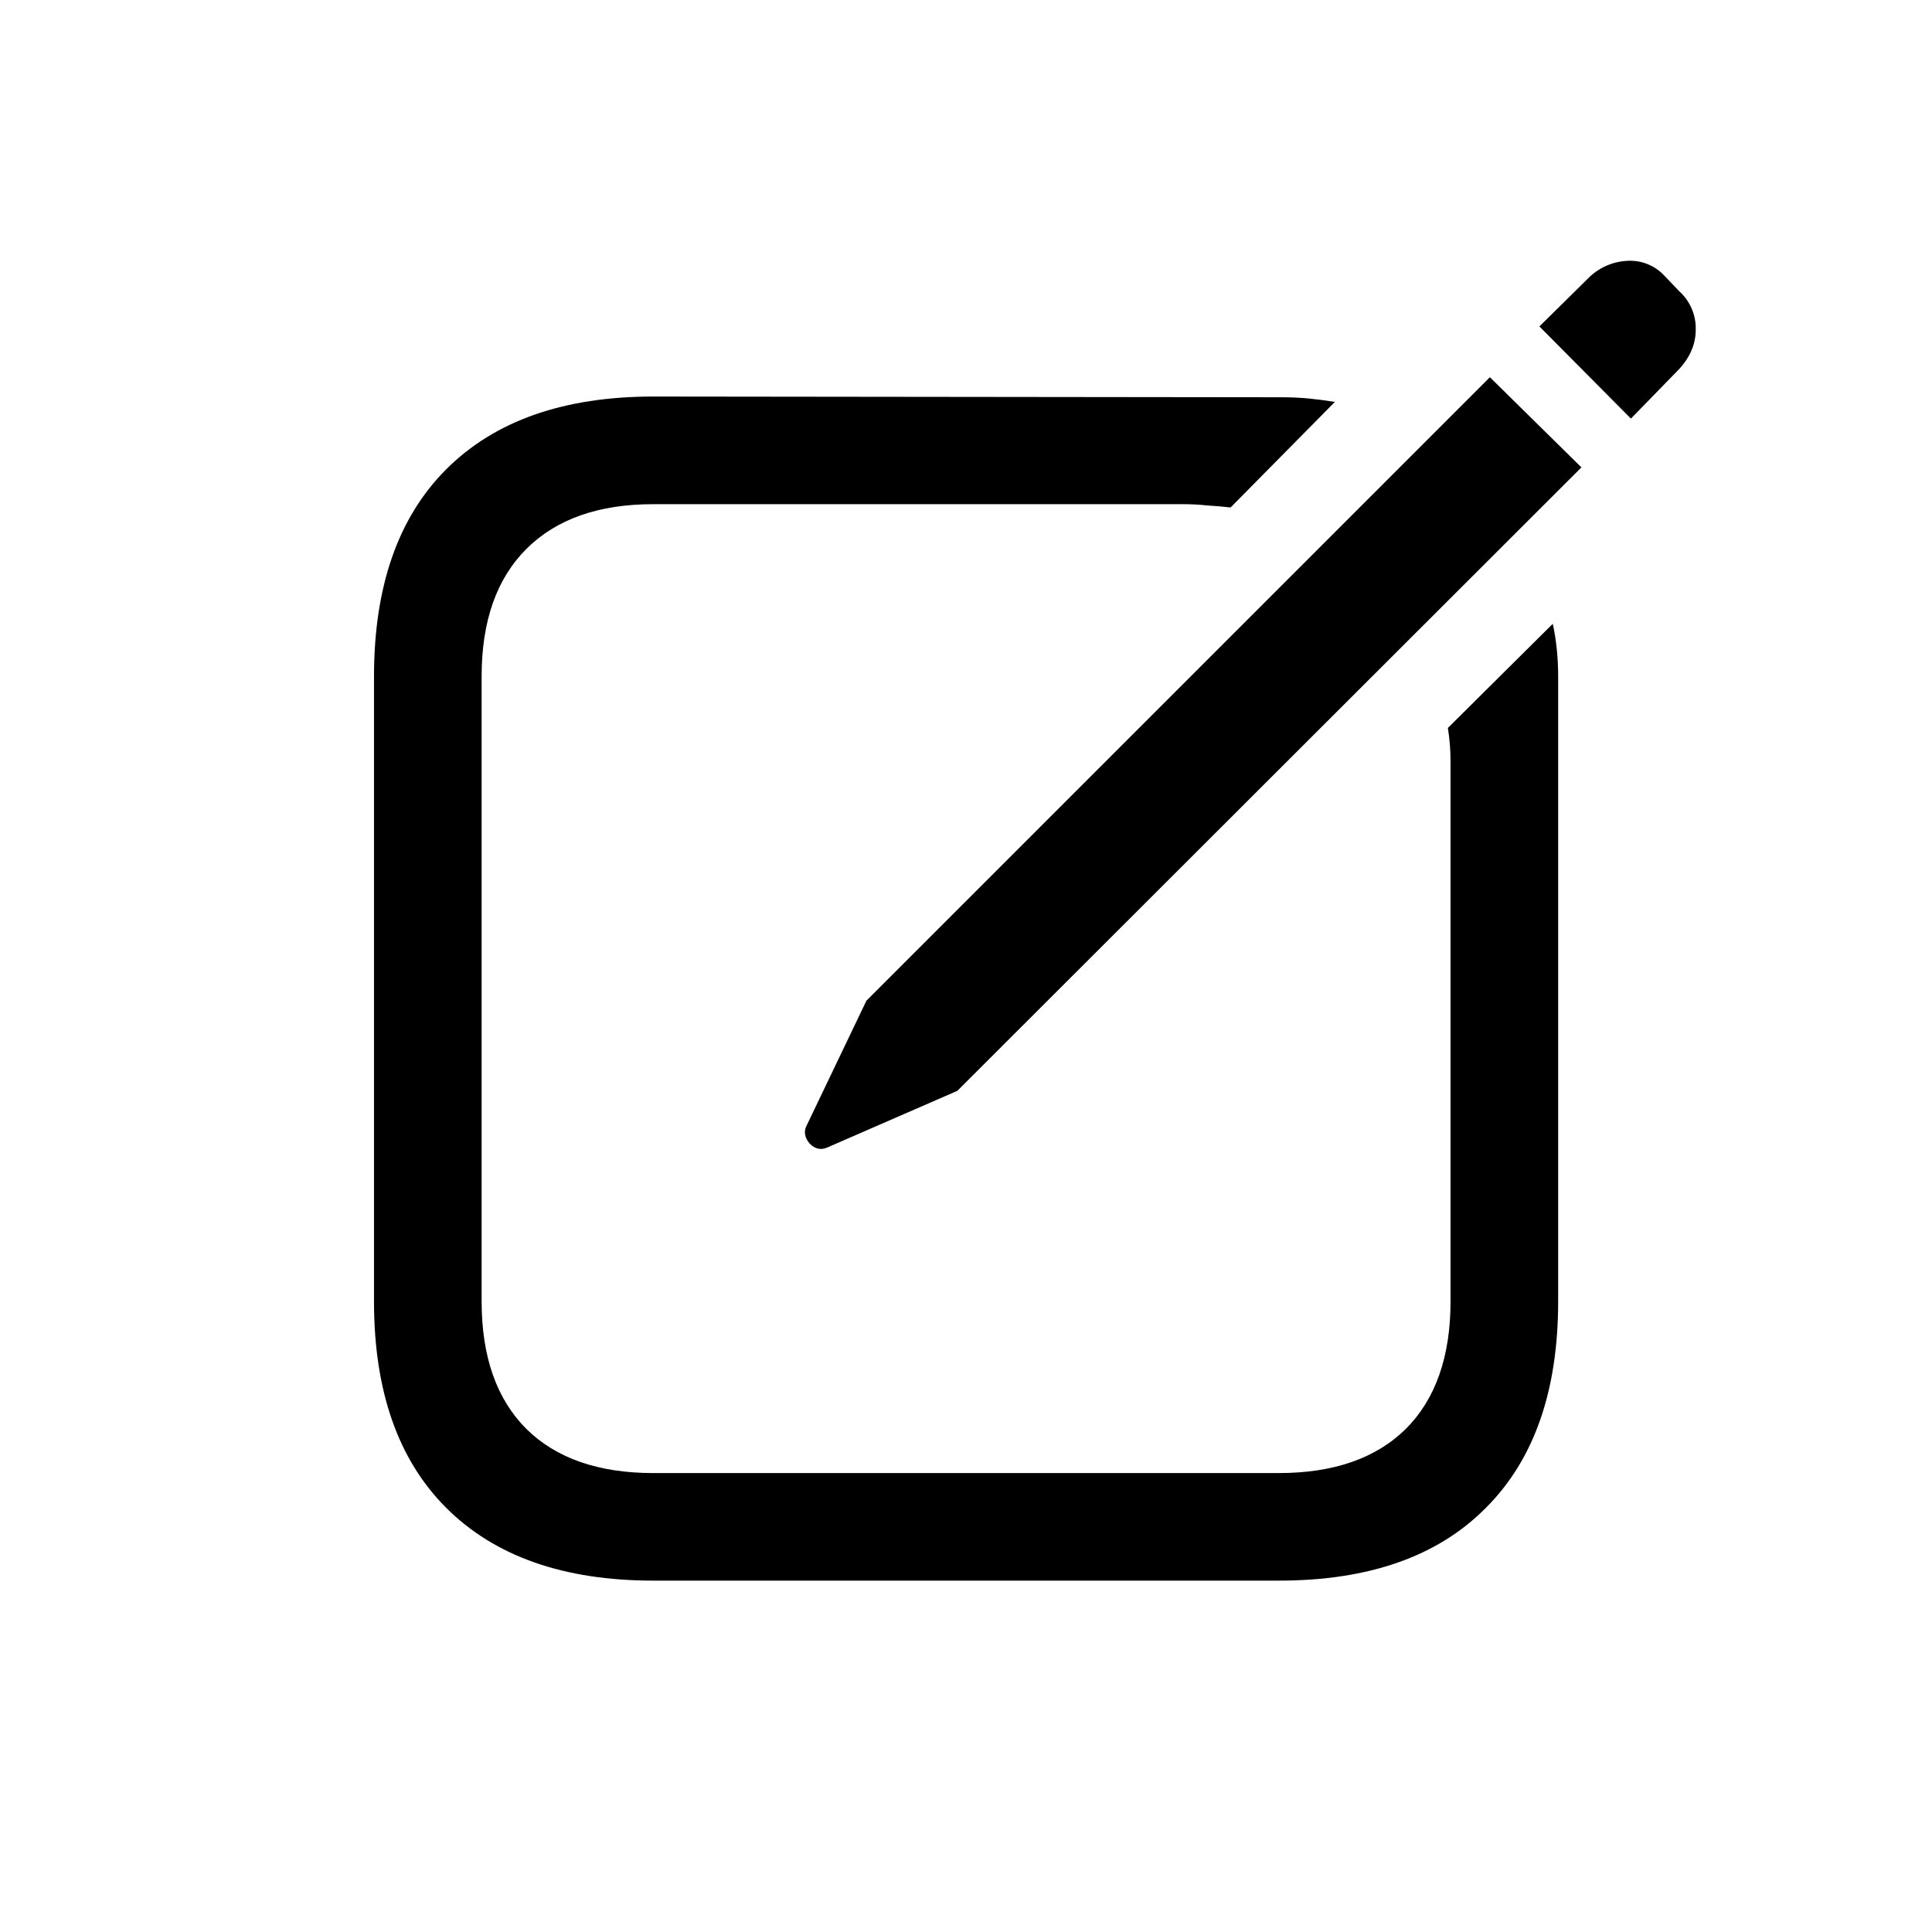
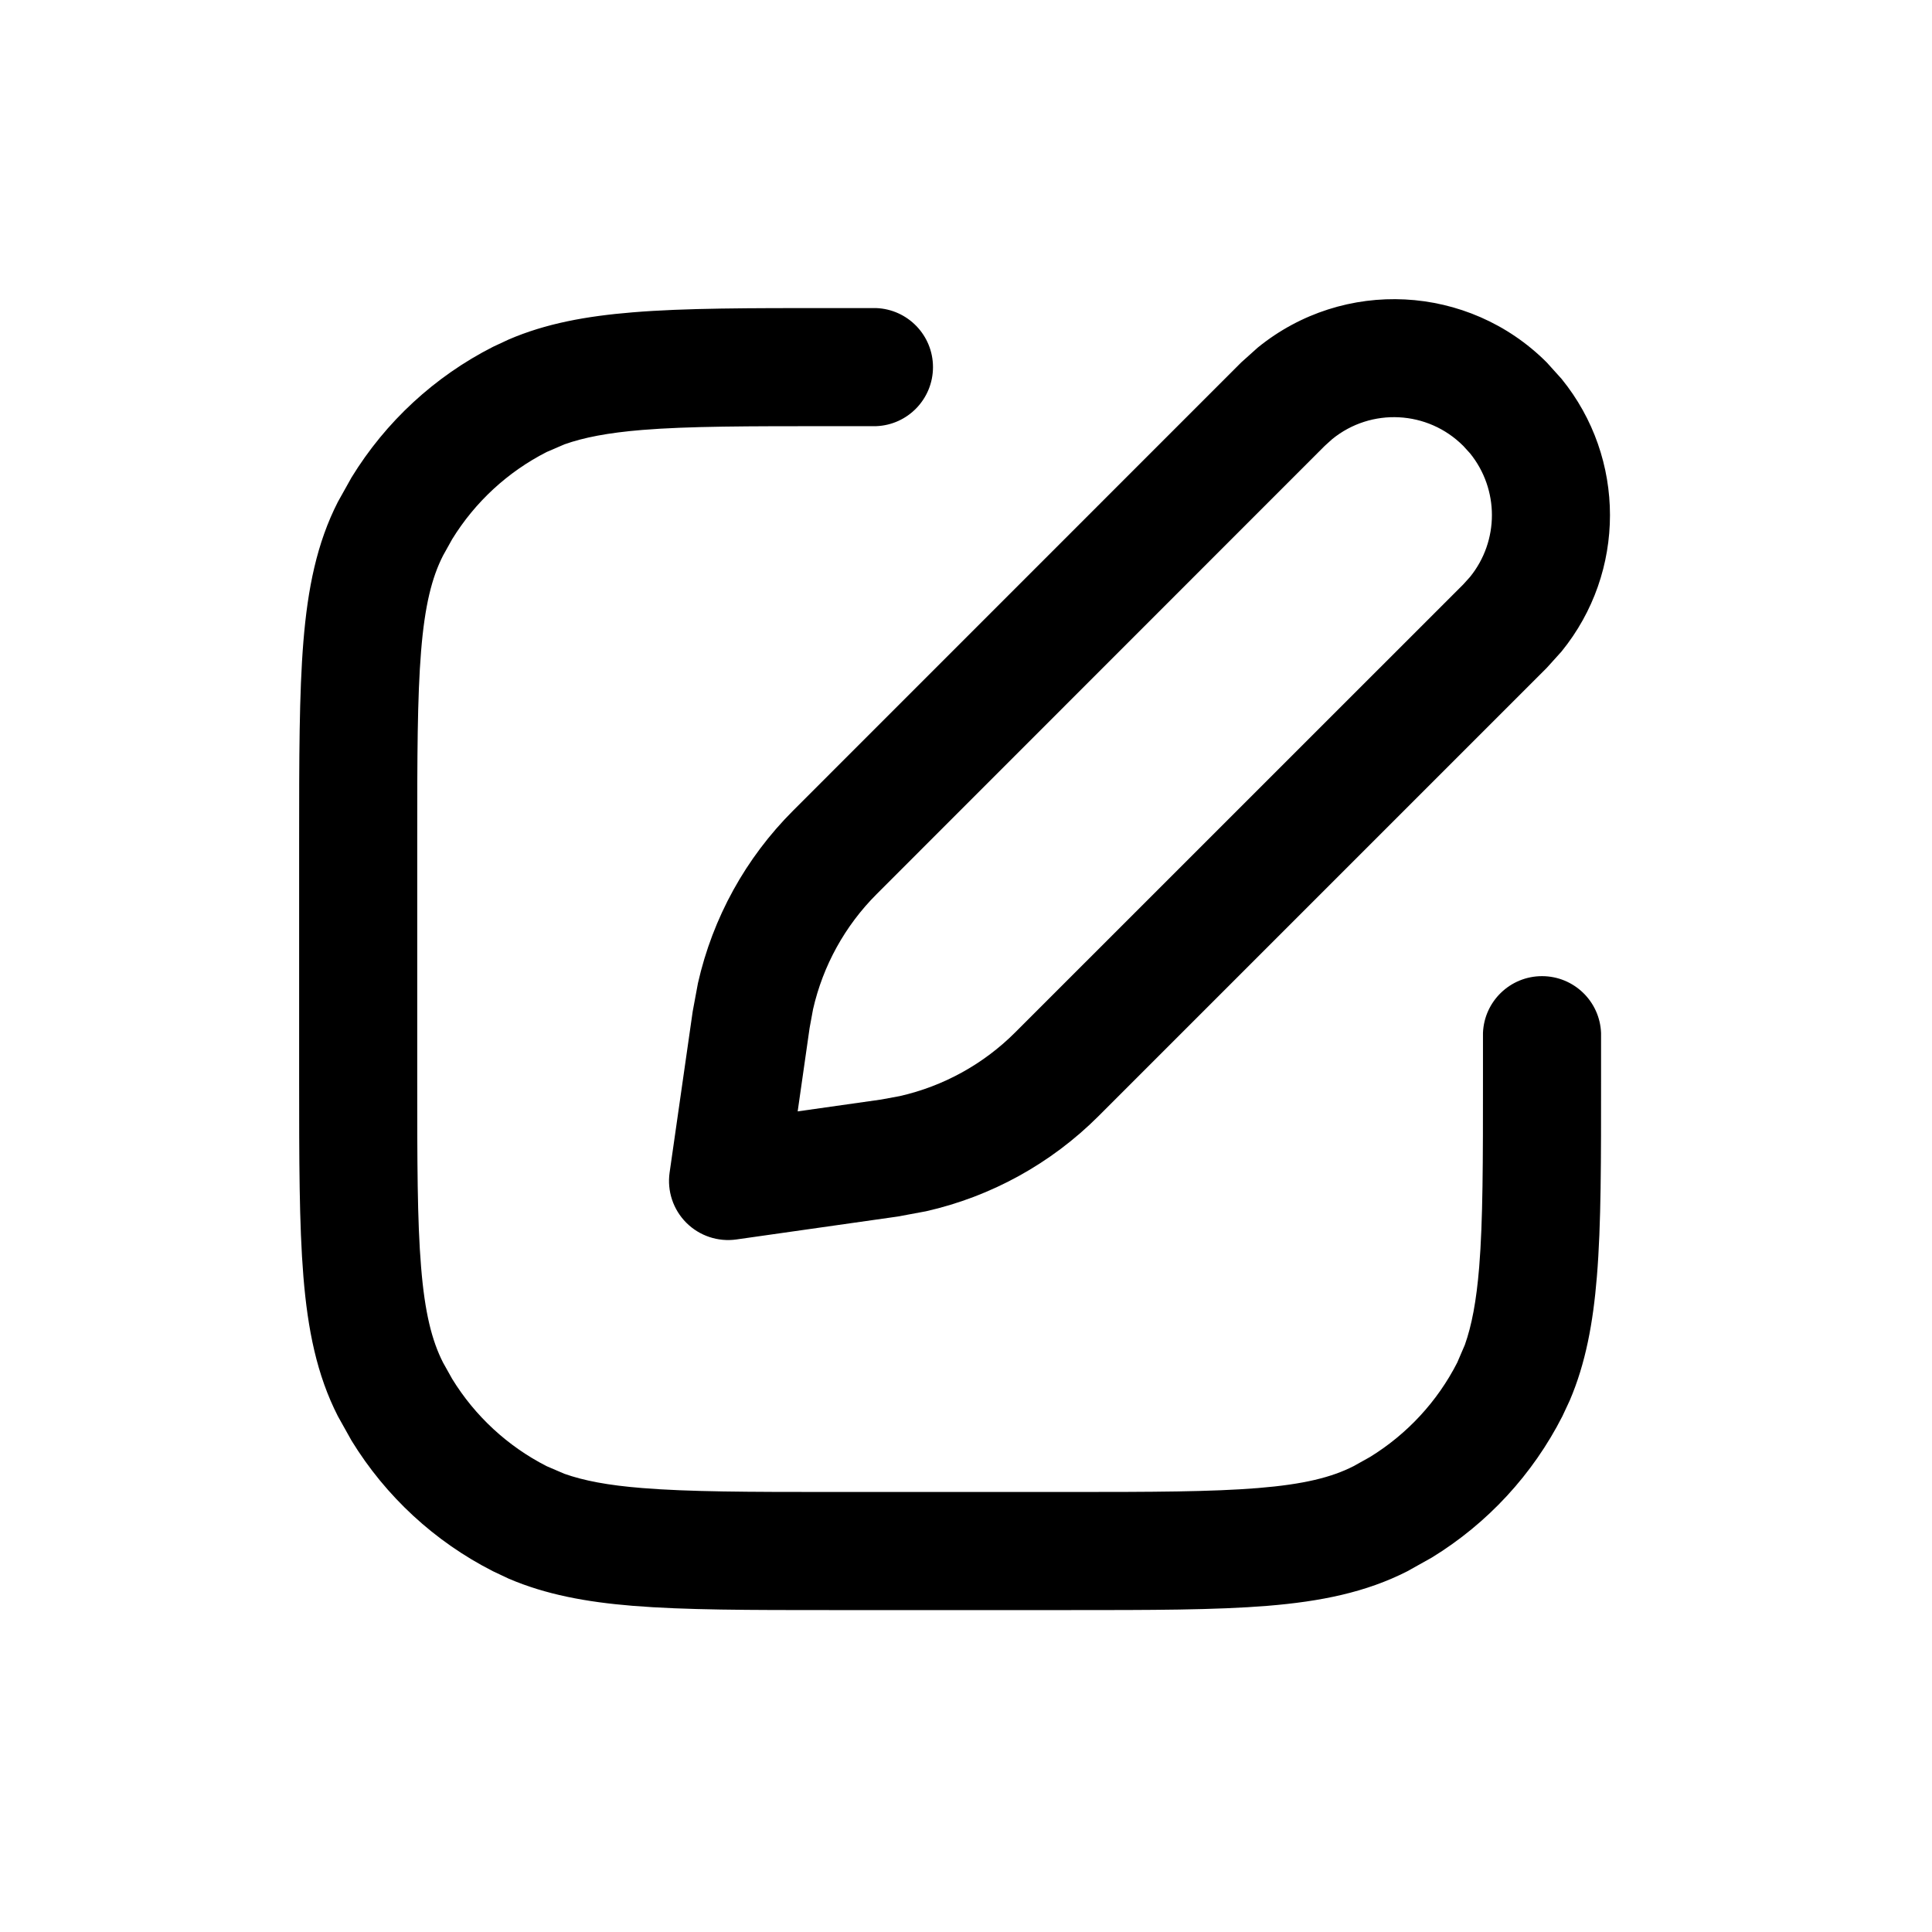
<svg xmlns="http://www.w3.org/2000/svg" fill="currentColor" viewBox="0 0 24 24">
-   <path d="M8.115 19.635q-1.668 0-2.573-.905-.896-.896-.896-2.564V8.404q0-1.676.896-2.573.904-.905 2.573-.905l7.811.009q.175 0 .34.016.166.017.316.042l-1.295 1.311a5 5 0 0 0-.29-.025q-.15-.016-.3-.016H8.116q-1.02 0-1.577.556-.555.555-.556 1.577v7.77q0 1.029.556 1.585.556.548 1.577.548h7.77q1.02 0 1.577-.548.556-.556.556-1.585V9.459a2.6 2.6 0 0 0-.033-.416l1.303-1.294q.033.15.05.315t.017.34v7.762q0 1.668-.897 2.564-.896.906-2.573.905zm2.158-5.379q-.116.05-.215-.05-.091-.107-.042-.215l.747-1.56 7.745-7.745 1.137 1.12-7.753 7.745zM20.26 5.2l-1.137-1.145.606-.598a.73.73 0 0 1 .473-.216.58.58 0 0 1 .465.175l.19.199a.62.62 0 0 1 .208.481q0 .265-.207.49z" />
+   <path d="M3.716 13.384v-2.94c0-1.018 0-1.826.053-2.476.054-.658.166-1.22.428-1.733l.17-.304a4.4 4.4 0 0 1 1.758-1.623l.195-.091c.46-.198.962-.29 1.538-.337.65-.054 1.457-.053 2.474-.053h.551a.734.734 0 0 1 0 1.467h-.551c-1.041 0-1.778 0-2.355.047-.425.035-.727.094-.966.179l-.22.095c-.485.247-.89.622-1.174 1.083l-.113.203c-.139.272-.227.62-.273 1.187-.047.576-.048 1.314-.048 2.356v2.94c0 1.042 0 1.78.048 2.356.046.567.134.914.273 1.187l.113.202c.283.461.689.837 1.173 1.084l.221.095c.24.085.54.143.966.177.577.047 1.314.049 2.355.049h2.941c1.042 0 1.779-.002 2.355-.049.567-.046.915-.133 1.187-.272l.204-.114c.46-.283.836-.688 1.083-1.172l.095-.221c.085-.24.143-.54.178-.966.047-.576.047-1.314.047-2.356v-.551a.734.734 0 0 1 1.467 0v.551c0 1.018.002 1.825-.052 2.475-.047.576-.14 1.078-.337 1.538l-.091.195a4.4 4.4 0 0 1-1.623 1.757l-.304.17c-.514.262-1.076.375-1.734.429-.65.053-1.457.053-2.474.053h-2.942c-1.017 0-1.824 0-2.474-.053-.576-.047-1.078-.14-1.538-.337l-.195-.092a4.4 4.4 0 0 1-1.758-1.623l-.17-.304c-.262-.513-.374-1.075-.428-1.733-.053-.65-.053-1.457-.053-2.475m11.908-9.066a2.683 2.683 0 0 1 3.59.184l.184.204a2.684 2.684 0 0 1 0 3.387l-.184.204-5.567 5.567c-.59.59-1.335 1-2.144 1.183l-.35.065-2.005.285a.734.734 0 0 1-.83-.83l.287-2.003.065-.35a4.4 4.4 0 0 1 1.183-2.145l5.566-5.567zm2.553 1.221a1.216 1.216 0 0 0-1.628-.084l-.093.084-5.566 5.568c-.394.394-.667.89-.79 1.43l-.043.234-.148 1.035 1.036-.147.233-.043a2.95 2.95 0 0 0 1.432-.79l5.567-5.566.084-.093a1.22 1.22 0 0 0 0-1.536z" />
</svg>
